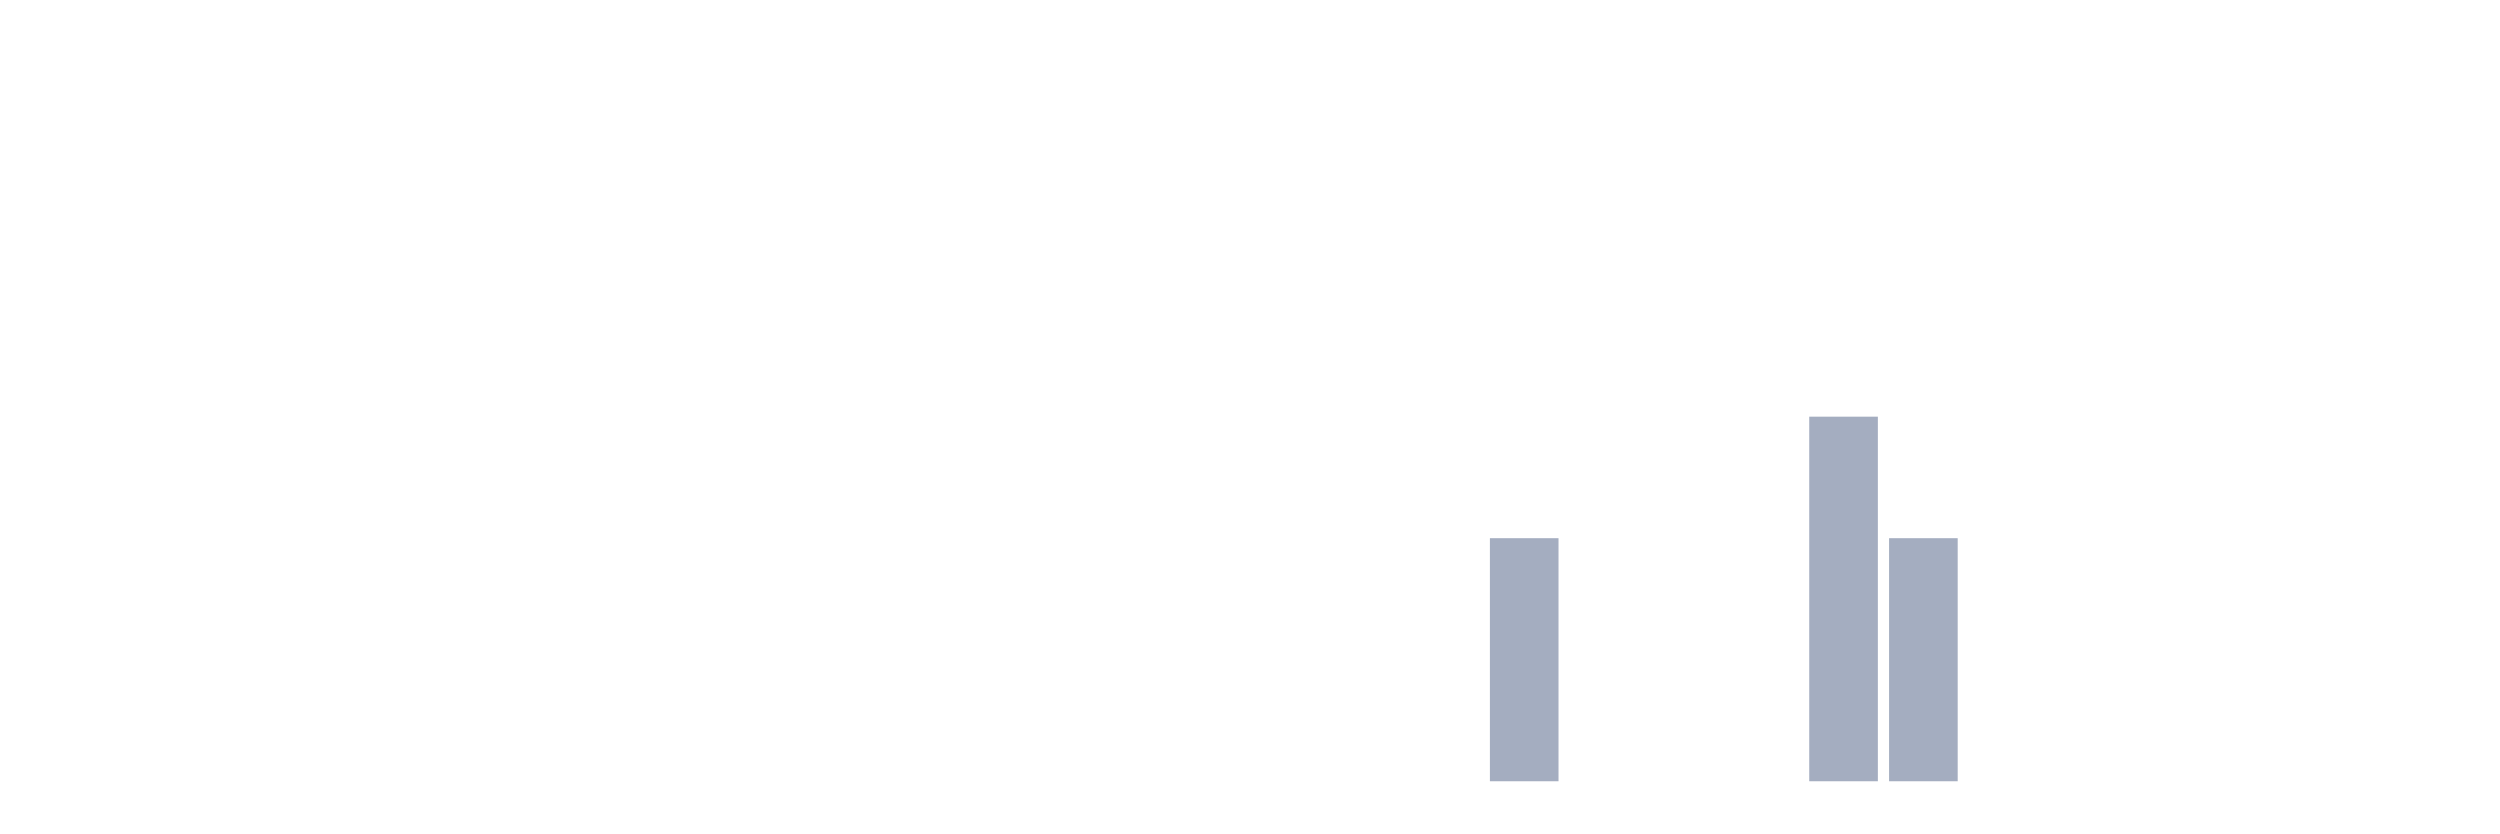
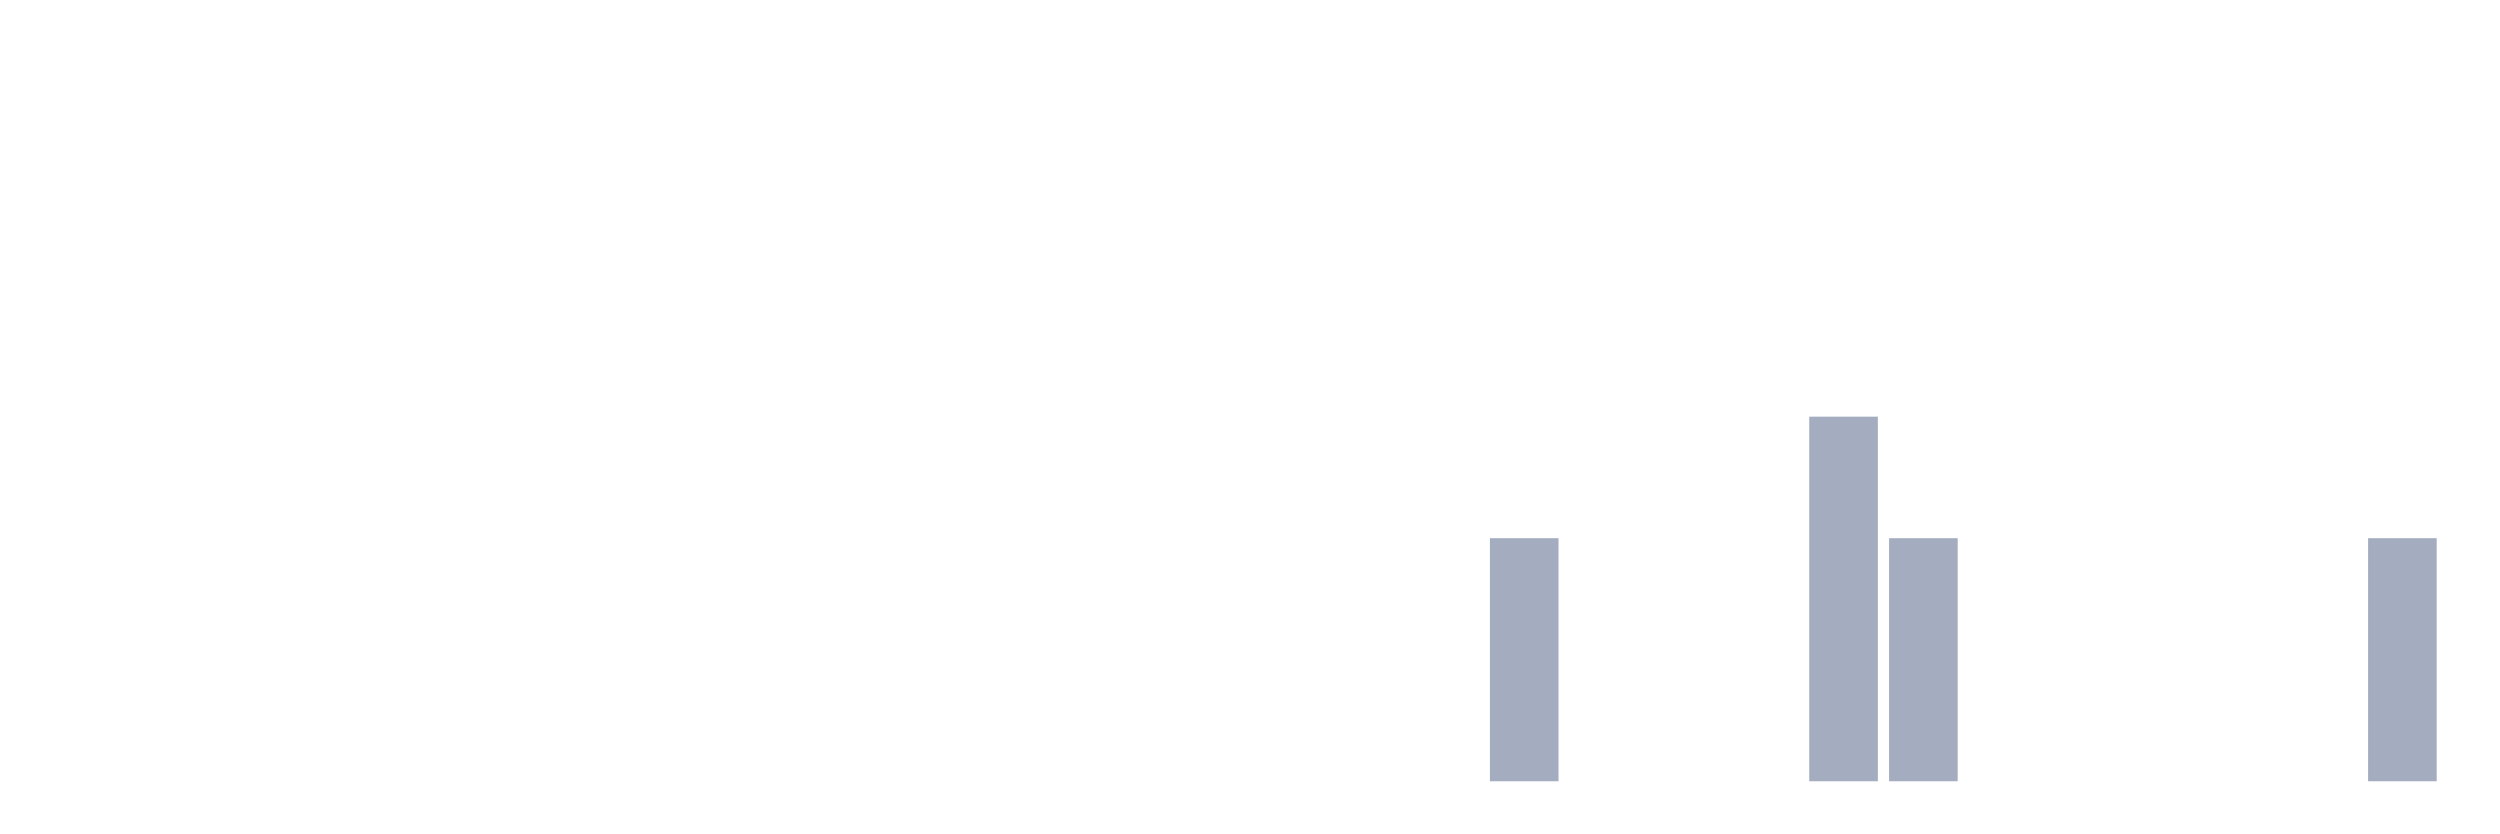
<svg xmlns="http://www.w3.org/2000/svg" viewBox="0 0 480 160">
  <g transform="translate(10,10)">
    <rect class="bar" x="0.153" width="13.175" y="140" height="0" fill="rgb(164,173,192)" />
    <rect class="bar" x="15.482" width="13.175" y="140" height="0" fill="rgb(164,173,192)" />
    <rect class="bar" x="30.81" width="13.175" y="140" height="0" fill="rgb(164,173,192)" />
    <rect class="bar" x="46.138" width="13.175" y="140" height="0" fill="rgb(164,173,192)" />
    <rect class="bar" x="61.466" width="13.175" y="140" height="0" fill="rgb(164,173,192)" />
    <rect class="bar" x="76.794" width="13.175" y="140" height="0" fill="rgb(164,173,192)" />
    <rect class="bar" x="92.123" width="13.175" y="140" height="0" fill="rgb(164,173,192)" />
    <rect class="bar" x="107.451" width="13.175" y="140" height="0" fill="rgb(164,173,192)" />
    <rect class="bar" x="122.779" width="13.175" y="140" height="0" fill="rgb(164,173,192)" />
    <rect class="bar" x="138.107" width="13.175" y="140" height="0" fill="rgb(164,173,192)" />
    <rect class="bar" x="153.436" width="13.175" y="140" height="0" fill="rgb(164,173,192)" />
    <rect class="bar" x="168.764" width="13.175" y="140" height="0" fill="rgb(164,173,192)" />
    <rect class="bar" x="184.092" width="13.175" y="140" height="0" fill="rgb(164,173,192)" />
    <rect class="bar" x="199.42" width="13.175" y="140" height="0" fill="rgb(164,173,192)" />
    <rect class="bar" x="214.748" width="13.175" y="140" height="0" fill="rgb(164,173,192)" />
    <rect class="bar" x="230.077" width="13.175" y="140" height="0" fill="rgb(164,173,192)" />
    <rect class="bar" x="245.405" width="13.175" y="140" height="0" fill="rgb(164,173,192)" />
    <rect class="bar" x="260.733" width="13.175" y="140" height="0" fill="rgb(164,173,192)" />
    <rect class="bar" x="276.061" width="13.175" y="93.333" height="46.667" fill="rgb(164,173,192)" />
    <rect class="bar" x="291.39" width="13.175" y="140" height="0" fill="rgb(164,173,192)" />
    <rect class="bar" x="306.718" width="13.175" y="140" height="0" fill="rgb(164,173,192)" />
    <rect class="bar" x="322.046" width="13.175" y="140" height="0" fill="rgb(164,173,192)" />
    <rect class="bar" x="337.374" width="13.175" y="70" height="70" fill="rgb(164,173,192)" />
    <rect class="bar" x="352.702" width="13.175" y="93.333" height="46.667" fill="rgb(164,173,192)" />
    <rect class="bar" x="368.031" width="13.175" y="140" height="0" fill="rgb(164,173,192)" />
    <rect class="bar" x="383.359" width="13.175" y="140" height="0" fill="rgb(164,173,192)" />
    <rect class="bar" x="398.687" width="13.175" y="140" height="0" fill="rgb(164,173,192)" />
    <rect class="bar" x="414.015" width="13.175" y="140" height="0" fill="rgb(164,173,192)" />
    <rect class="bar" x="429.344" width="13.175" y="140" height="0" fill="rgb(164,173,192)" />
-     <rect class="bar" x="444.672" width="13.175" y="140" height="0" fill="rgb(164,173,192)" />
+     <rect class="bar" x="444.672" width="13.175" y="93.333" height="46.667" fill="rgb(164,173,192)" />
  </g>
</svg>
